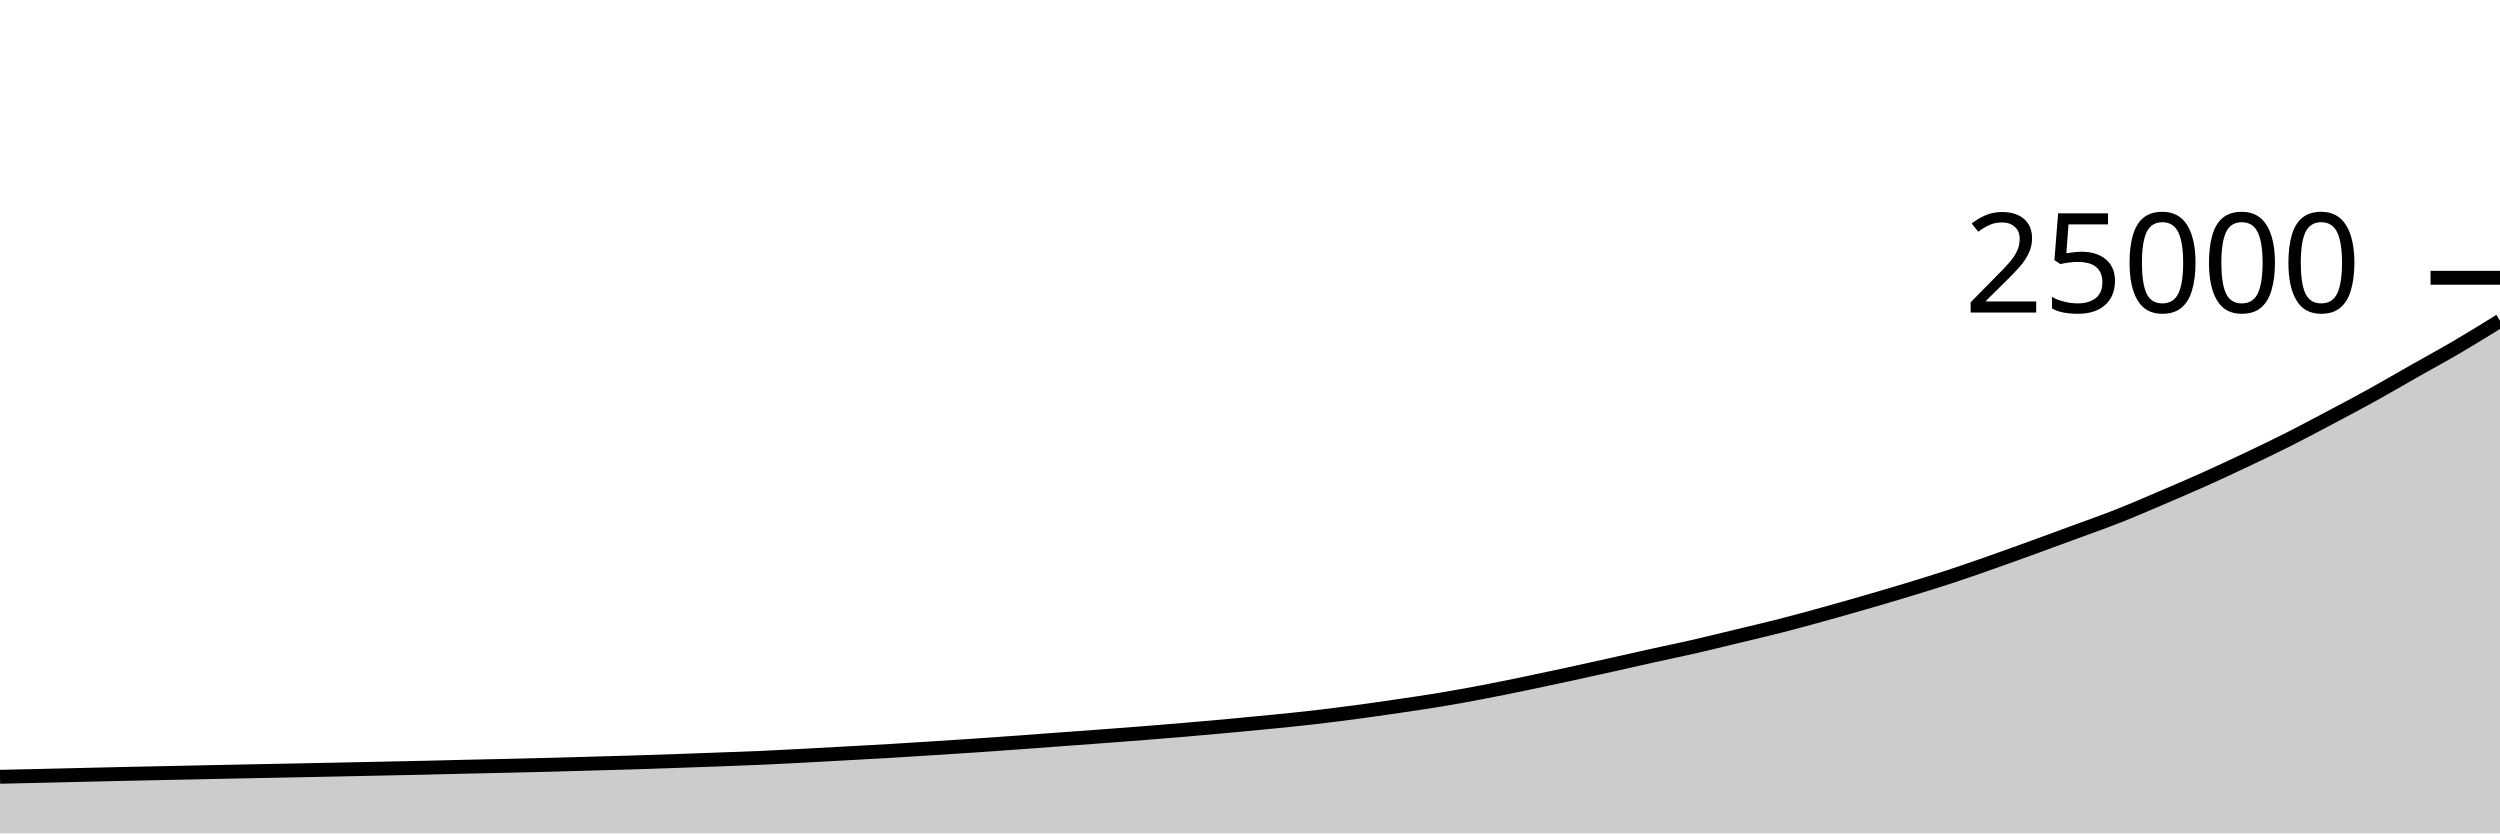
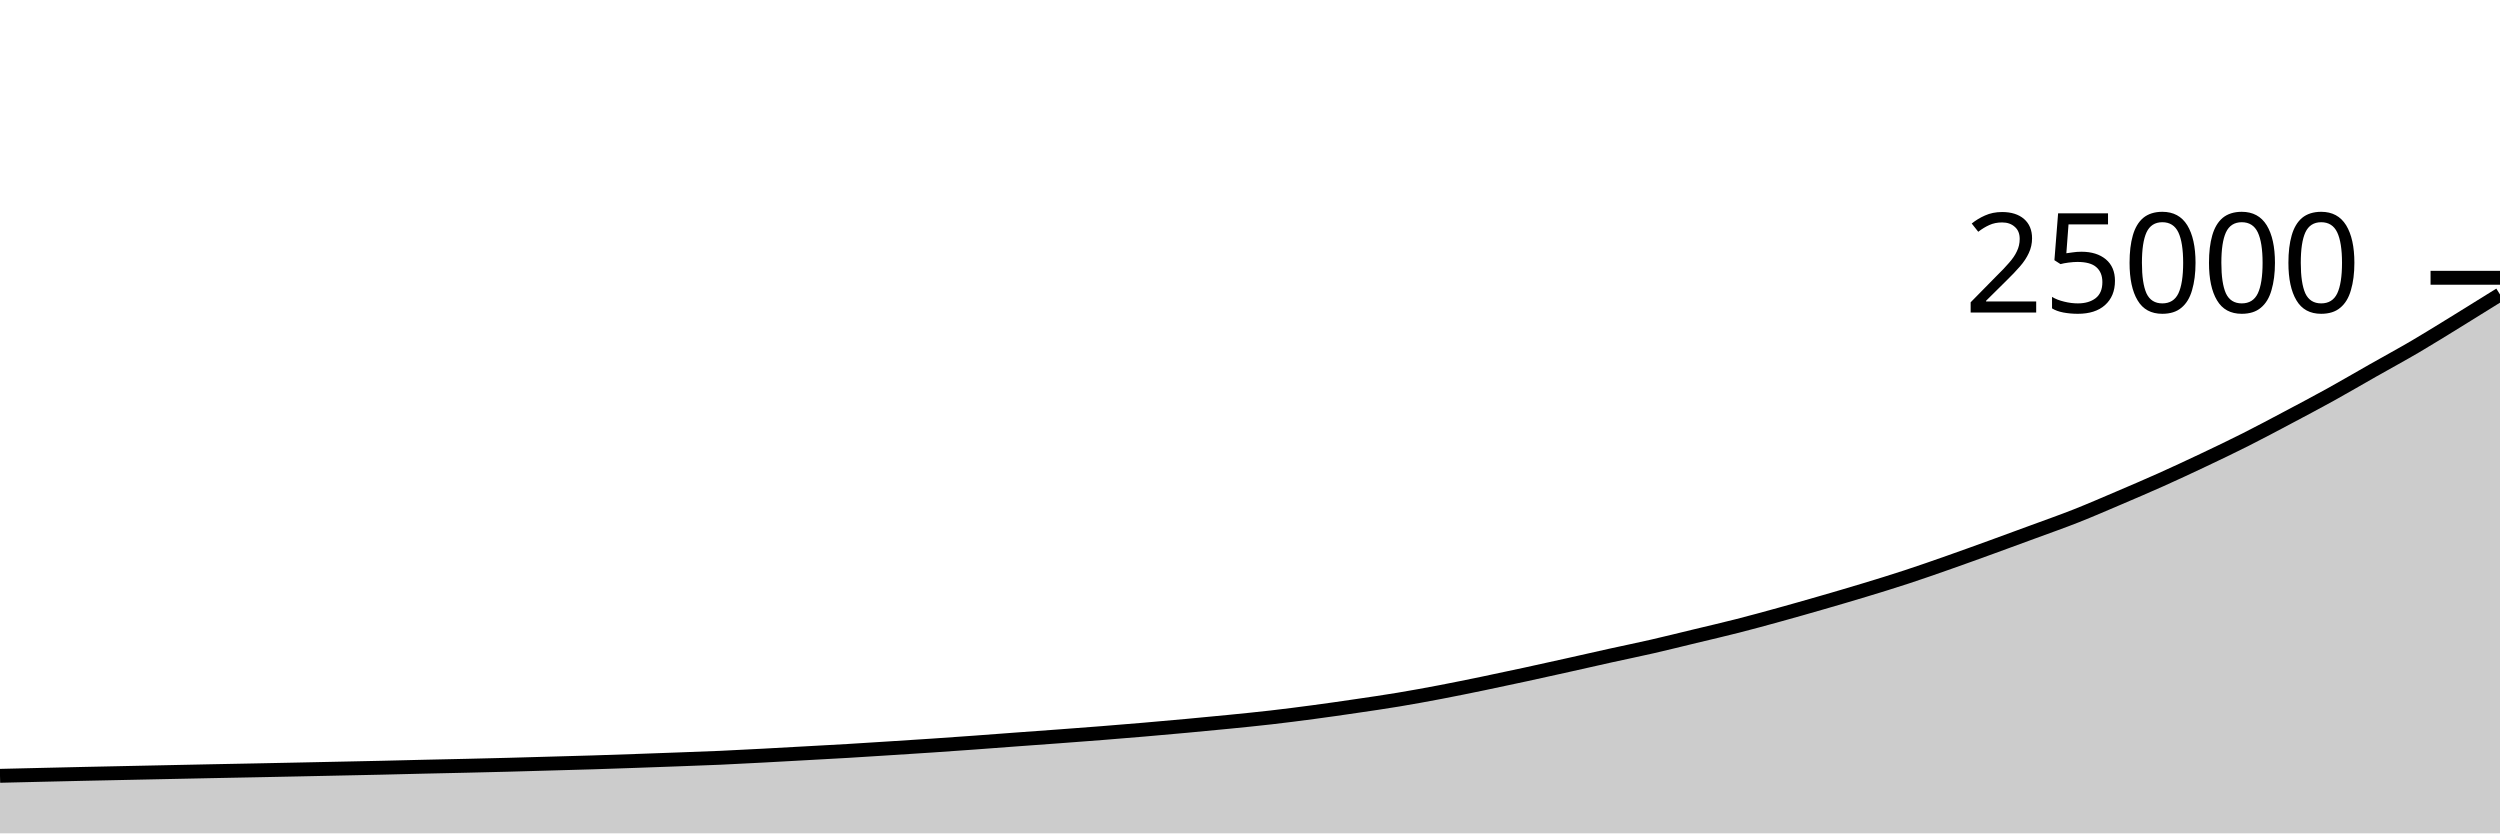
<svg xmlns="http://www.w3.org/2000/svg" viewBox="0 0 180 60">
  <g transform="translate(0,20)">
-     <path class="area" fill="rgba(0, 0, 0, 0.2)" d="M0,35.928C1.017,35.905,2.034,35.883,3.051,35.859C4.068,35.836,5.085,35.811,6.102,35.787C7.119,35.763,8.136,35.739,9.153,35.717C10.169,35.694,11.186,35.674,12.203,35.653C13.22,35.631,14.237,35.61,15.254,35.589C16.271,35.568,17.288,35.547,18.305,35.526C19.322,35.506,20.339,35.487,21.356,35.467C22.373,35.447,23.39,35.426,24.407,35.405C25.424,35.384,26.441,35.362,27.458,35.341C28.475,35.319,29.492,35.3,30.508,35.277C31.525,35.254,32.542,35.227,33.559,35.203C34.576,35.18,35.593,35.159,36.61,35.136C37.627,35.113,38.644,35.089,39.661,35.062C40.678,35.036,41.695,35.005,42.712,34.976C43.729,34.947,44.746,34.921,45.763,34.89C46.78,34.858,47.797,34.823,48.814,34.787C49.831,34.752,50.847,34.715,51.864,34.677C52.881,34.639,53.898,34.605,54.915,34.56C55.932,34.515,56.949,34.46,57.966,34.406C58.983,34.353,60,34.295,61.017,34.238C62.034,34.182,63.051,34.129,64.068,34.069C65.085,34.009,66.102,33.942,67.119,33.877C68.136,33.812,69.153,33.749,70.169,33.68C71.186,33.611,72.203,33.539,73.22,33.466C74.237,33.392,75.254,33.313,76.271,33.238C77.288,33.163,78.305,33.092,79.322,33.016C80.339,32.94,81.356,32.865,82.373,32.784C83.39,32.703,84.407,32.62,85.424,32.533C86.441,32.446,87.458,32.356,88.475,32.262C89.492,32.169,90.508,32.073,91.525,31.971C92.542,31.87,93.559,31.77,94.576,31.653C95.593,31.536,96.61,31.406,97.627,31.27C98.644,31.135,99.661,30.988,100.678,30.838C101.695,30.689,102.712,30.542,103.729,30.373C104.746,30.204,105.763,30.018,106.78,29.824C107.797,29.63,108.814,29.421,109.831,29.211C110.847,29.001,111.864,28.783,112.881,28.563C113.898,28.343,114.915,28.116,115.932,27.89C116.949,27.663,117.966,27.43,118.983,27.205C120,26.98,121.017,26.774,122.034,26.541C123.051,26.308,124.068,26.053,125.085,25.808C126.102,25.563,127.119,25.33,128.136,25.07C129.153,24.811,130.169,24.532,131.186,24.251C132.203,23.971,133.22,23.681,134.237,23.387C135.254,23.093,136.271,22.797,137.288,22.488C138.305,22.179,139.322,21.868,140.339,21.534C141.356,21.201,142.373,20.844,143.39,20.486C144.407,20.129,145.424,19.759,146.441,19.39C147.458,19.021,148.475,18.647,149.492,18.272C150.508,17.897,151.525,17.541,152.542,17.139C153.559,16.737,154.576,16.294,155.593,15.861C156.61,15.427,157.627,14.993,158.644,14.538C159.661,14.082,160.678,13.608,161.695,13.126C162.712,12.645,163.729,12.159,164.746,11.646C165.763,11.134,166.78,10.59,167.797,10.051C168.814,9.512,169.831,8.975,170.847,8.413C171.864,7.85,172.881,7.253,173.898,6.677C174.915,6.1,175.932,5.55,176.949,4.954C177.966,4.357,178.983,3.726,180,3.096L180,40C178.983,40,177.966,40,176.949,40C175.932,40,174.915,40,173.898,40C172.881,40,171.864,40,170.847,40C169.831,40,168.814,40,167.797,40C166.78,40,165.763,40,164.746,40C163.729,40,162.712,40,161.695,40C160.678,40,159.661,40,158.644,40C157.627,40,156.61,40,155.593,40C154.576,40,153.559,40,152.542,40C151.525,40,150.508,40,149.492,40C148.475,40,147.458,40,146.441,40C145.424,40,144.407,40,143.39,40C142.373,40,141.356,40,140.339,40C139.322,40,138.305,40,137.288,40C136.271,40,135.254,40,134.237,40C133.22,40,132.203,40,131.186,40C130.169,40,129.153,40,128.136,40C127.119,40,126.102,40,125.085,40C124.068,40,123.051,40,122.034,40C121.017,40,120,40,118.983,40C117.966,40,116.949,40,115.932,40C114.915,40,113.898,40,112.881,40C111.864,40,110.847,40,109.831,40C108.814,40,107.797,40,106.78,40C105.763,40,104.746,40,103.729,40C102.712,40,101.695,40,100.678,40C99.661,40,98.644,40,97.627,40C96.61,40,95.593,40,94.576,40C93.559,40,92.542,40,91.525,40C90.508,40,89.492,40,88.475,40C87.458,40,86.441,40,85.424,40C84.407,40,83.39,40,82.373,40C81.356,40,80.339,40,79.322,40C78.305,40,77.288,40,76.271,40C75.254,40,74.237,40,73.22,40C72.203,40,71.186,40,70.169,40C69.153,40,68.136,40,67.119,40C66.102,40,65.085,40,64.068,40C63.051,40,62.034,40,61.017,40C60,40,58.983,40,57.966,40C56.949,40,55.932,40,54.915,40C53.898,40,52.881,40,51.864,40C50.847,40,49.831,40,48.814,40C47.797,40,46.78,40,45.763,40C44.746,40,43.729,40,42.712,40C41.695,40,40.678,40,39.661,40C38.644,40,37.627,40,36.61,40C35.593,40,34.576,40,33.559,40C32.542,40,31.525,40,30.508,40C29.492,40,28.475,40,27.458,40C26.441,40,25.424,40,24.407,40C23.39,40,22.373,40,21.356,40C20.339,40,19.322,40,18.305,40C17.288,40,16.271,40,15.254,40C14.237,40,13.22,40,12.203,40C11.186,40,10.169,40,9.153,40C8.136,40,7.119,40,6.102,40C5.085,40,4.068,40,3.051,40C2.034,40,1.017,40,0,40Z" />
-     <path class="line" stroke="black" fill="none" d="M0,35.928C1.017,35.905,2.034,35.883,3.051,35.859C4.068,35.836,5.085,35.811,6.102,35.787C7.119,35.763,8.136,35.739,9.153,35.717C10.169,35.694,11.186,35.674,12.203,35.653C13.22,35.631,14.237,35.61,15.254,35.589C16.271,35.568,17.288,35.547,18.305,35.526C19.322,35.506,20.339,35.487,21.356,35.467C22.373,35.447,23.39,35.426,24.407,35.405C25.424,35.384,26.441,35.362,27.458,35.341C28.475,35.319,29.492,35.3,30.508,35.277C31.525,35.254,32.542,35.227,33.559,35.203C34.576,35.18,35.593,35.159,36.61,35.136C37.627,35.113,38.644,35.089,39.661,35.062C40.678,35.036,41.695,35.005,42.712,34.976C43.729,34.947,44.746,34.921,45.763,34.89C46.78,34.858,47.797,34.823,48.814,34.787C49.831,34.752,50.847,34.715,51.864,34.677C52.881,34.639,53.898,34.605,54.915,34.56C55.932,34.515,56.949,34.46,57.966,34.406C58.983,34.353,60,34.295,61.017,34.238C62.034,34.182,63.051,34.129,64.068,34.069C65.085,34.009,66.102,33.942,67.119,33.877C68.136,33.812,69.153,33.749,70.169,33.68C71.186,33.611,72.203,33.539,73.22,33.466C74.237,33.392,75.254,33.313,76.271,33.238C77.288,33.163,78.305,33.092,79.322,33.016C80.339,32.94,81.356,32.865,82.373,32.784C83.39,32.703,84.407,32.62,85.424,32.533C86.441,32.446,87.458,32.356,88.475,32.262C89.492,32.169,90.508,32.073,91.525,31.971C92.542,31.87,93.559,31.77,94.576,31.653C95.593,31.536,96.61,31.406,97.627,31.27C98.644,31.135,99.661,30.988,100.678,30.838C101.695,30.689,102.712,30.542,103.729,30.373C104.746,30.204,105.763,30.018,106.78,29.824C107.797,29.63,108.814,29.421,109.831,29.211C110.847,29.001,111.864,28.783,112.881,28.563C113.898,28.343,114.915,28.116,115.932,27.89C116.949,27.663,117.966,27.43,118.983,27.205C120,26.98,121.017,26.774,122.034,26.541C123.051,26.308,124.068,26.053,125.085,25.808C126.102,25.563,127.119,25.33,128.136,25.07C129.153,24.811,130.169,24.532,131.186,24.251C132.203,23.971,133.22,23.681,134.237,23.387C135.254,23.093,136.271,22.797,137.288,22.488C138.305,22.179,139.322,21.868,140.339,21.534C141.356,21.201,142.373,20.844,143.39,20.486C144.407,20.129,145.424,19.759,146.441,19.39C147.458,19.021,148.475,18.647,149.492,18.272C150.508,17.897,151.525,17.541,152.542,17.139C153.559,16.737,154.576,16.294,155.593,15.861C156.61,15.427,157.627,14.993,158.644,14.538C159.661,14.082,160.678,13.608,161.695,13.126C162.712,12.645,163.729,12.159,164.746,11.646C165.763,11.134,166.78,10.59,167.797,10.051C168.814,9.512,169.831,8.975,170.847,8.413C171.864,7.85,172.881,7.253,173.898,6.677C174.915,6.1,175.932,5.55,176.949,4.954C177.966,4.357,178.983,3.726,180,3.096" />
+     <path class="area" fill="rgba(0, 0, 0, 0.2)" d="M0,35.859C1.017,35.835,2.034,35.811,3.051,35.787C4.068,35.763,5.085,35.739,6.102,35.717C7.119,35.694,8.136,35.674,9.153,35.653C10.169,35.631,11.186,35.61,12.203,35.589C13.22,35.568,14.237,35.547,15.254,35.526C16.271,35.506,17.288,35.487,18.305,35.467C19.322,35.447,20.339,35.426,21.356,35.405C22.373,35.384,23.39,35.362,24.407,35.341C25.424,35.319,26.441,35.3,27.458,35.277C28.475,35.254,29.492,35.227,30.508,35.203C31.525,35.18,32.542,35.159,33.559,35.136C34.576,35.113,35.593,35.089,36.61,35.062C37.627,35.036,38.644,35.005,39.661,34.976C40.678,34.947,41.695,34.921,42.712,34.89C43.729,34.858,44.746,34.823,45.763,34.787C46.78,34.752,47.797,34.715,48.814,34.677C49.831,34.639,50.847,34.605,51.864,34.56C52.881,34.515,53.898,34.46,54.915,34.406C55.932,34.353,56.949,34.295,57.966,34.238C58.983,34.182,60,34.129,61.017,34.069C62.034,34.009,63.051,33.942,64.068,33.877C65.085,33.812,66.102,33.749,67.119,33.68C68.136,33.611,69.153,33.539,70.169,33.466C71.186,33.392,72.203,33.313,73.22,33.238C74.237,33.163,75.254,33.092,76.271,33.016C77.288,32.94,78.305,32.865,79.322,32.784C80.339,32.703,81.356,32.62,82.373,32.533C83.39,32.446,84.407,32.356,85.424,32.262C86.441,32.169,87.458,32.073,88.475,31.971C89.492,31.87,90.508,31.77,91.525,31.653C92.542,31.536,93.559,31.406,94.576,31.27C95.593,31.135,96.61,30.988,97.627,30.838C98.644,30.689,99.661,30.542,100.678,30.373C101.695,30.204,102.712,30.018,103.729,29.824C104.746,29.63,105.763,29.421,106.78,29.211C107.797,29.001,108.814,28.783,109.831,28.563C110.847,28.343,111.864,28.116,112.881,27.89C113.898,27.663,114.915,27.43,115.932,27.205C116.949,26.98,117.966,26.774,118.983,26.541C120,26.308,121.017,26.053,122.034,25.808C123.051,25.563,124.068,25.33,125.085,25.07C126.102,24.811,127.119,24.532,128.136,24.251C129.153,23.971,130.169,23.681,131.186,23.387C132.203,23.093,133.22,22.797,134.237,22.488C135.254,22.179,136.271,21.868,137.288,21.534C138.305,21.201,139.322,20.844,140.339,20.486C141.356,20.129,142.373,19.759,143.39,19.39C144.407,19.021,145.424,18.647,146.441,18.272C147.458,17.897,148.475,17.541,149.492,17.139C150.508,16.737,151.525,16.294,152.542,15.861C153.559,15.427,154.576,14.993,155.593,14.538C156.61,14.082,157.627,13.608,158.644,13.126C159.661,12.645,160.678,12.159,161.695,11.646C162.712,11.134,163.729,10.59,164.746,10.051C165.763,9.512,166.78,8.975,167.797,8.413C168.814,7.85,169.831,7.253,170.847,6.677C171.864,6.1,172.881,5.55,173.898,4.954C174.915,4.357,175.932,3.721,176.949,3.096C177.966,2.471,178.983,1.837,180,1.203L180,40C178.983,40,177.966,40,176.949,40C175.932,40,174.915,40,173.898,40C172.881,40,171.864,40,170.847,40C169.831,40,168.814,40,167.797,40C166.78,40,165.763,40,164.746,40C163.729,40,162.712,40,161.695,40C160.678,40,159.661,40,158.644,40C157.627,40,156.61,40,155.593,40C154.576,40,153.559,40,152.542,40C151.525,40,150.508,40,149.492,40C148.475,40,147.458,40,146.441,40C145.424,40,144.407,40,143.39,40C142.373,40,141.356,40,140.339,40C139.322,40,138.305,40,137.288,40C136.271,40,135.254,40,134.237,40C133.22,40,132.203,40,131.186,40C130.169,40,129.153,40,128.136,40C127.119,40,126.102,40,125.085,40C124.068,40,123.051,40,122.034,40C121.017,40,120,40,118.983,40C117.966,40,116.949,40,115.932,40C114.915,40,113.898,40,112.881,40C111.864,40,110.847,40,109.831,40C108.814,40,107.797,40,106.78,40C105.763,40,104.746,40,103.729,40C102.712,40,101.695,40,100.678,40C99.661,40,98.644,40,97.627,40C96.61,40,95.593,40,94.576,40C93.559,40,92.542,40,91.525,40C90.508,40,89.492,40,88.475,40C87.458,40,86.441,40,85.424,40C84.407,40,83.39,40,82.373,40C81.356,40,80.339,40,79.322,40C78.305,40,77.288,40,76.271,40C75.254,40,74.237,40,73.22,40C72.203,40,71.186,40,70.169,40C69.153,40,68.136,40,67.119,40C66.102,40,65.085,40,64.068,40C63.051,40,62.034,40,61.017,40C60,40,58.983,40,57.966,40C56.949,40,55.932,40,54.915,40C53.898,40,52.881,40,51.864,40C50.847,40,49.831,40,48.814,40C47.797,40,46.78,40,45.763,40C44.746,40,43.729,40,42.712,40C41.695,40,40.678,40,39.661,40C38.644,40,37.627,40,36.61,40C35.593,40,34.576,40,33.559,40C32.542,40,31.525,40,30.508,40C29.492,40,28.475,40,27.458,40C26.441,40,25.424,40,24.407,40C23.39,40,22.373,40,21.356,40C20.339,40,19.322,40,18.305,40C17.288,40,16.271,40,15.254,40C14.237,40,13.22,40,12.203,40C11.186,40,10.169,40,9.153,40C8.136,40,7.119,40,6.102,40C5.085,40,4.068,40,3.051,40C2.034,40,1.017,40,0,40Z" />
+     <path class="line" stroke="black" fill="none" d="M0,35.859C1.017,35.835,2.034,35.811,3.051,35.787C4.068,35.763,5.085,35.739,6.102,35.717C7.119,35.694,8.136,35.674,9.153,35.653C10.169,35.631,11.186,35.61,12.203,35.589C13.22,35.568,14.237,35.547,15.254,35.526C16.271,35.506,17.288,35.487,18.305,35.467C19.322,35.447,20.339,35.426,21.356,35.405C22.373,35.384,23.39,35.362,24.407,35.341C25.424,35.319,26.441,35.3,27.458,35.277C28.475,35.254,29.492,35.227,30.508,35.203C31.525,35.18,32.542,35.159,33.559,35.136C34.576,35.113,35.593,35.089,36.61,35.062C37.627,35.036,38.644,35.005,39.661,34.976C40.678,34.947,41.695,34.921,42.712,34.89C43.729,34.858,44.746,34.823,45.763,34.787C46.78,34.752,47.797,34.715,48.814,34.677C49.831,34.639,50.847,34.605,51.864,34.56C52.881,34.515,53.898,34.46,54.915,34.406C55.932,34.353,56.949,34.295,57.966,34.238C58.983,34.182,60,34.129,61.017,34.069C62.034,34.009,63.051,33.942,64.068,33.877C65.085,33.812,66.102,33.749,67.119,33.68C68.136,33.611,69.153,33.539,70.169,33.466C71.186,33.392,72.203,33.313,73.22,33.238C74.237,33.163,75.254,33.092,76.271,33.016C77.288,32.94,78.305,32.865,79.322,32.784C80.339,32.703,81.356,32.62,82.373,32.533C83.39,32.446,84.407,32.356,85.424,32.262C86.441,32.169,87.458,32.073,88.475,31.971C89.492,31.87,90.508,31.77,91.525,31.653C92.542,31.536,93.559,31.406,94.576,31.27C95.593,31.135,96.61,30.988,97.627,30.838C98.644,30.689,99.661,30.542,100.678,30.373C101.695,30.204,102.712,30.018,103.729,29.824C104.746,29.63,105.763,29.421,106.78,29.211C107.797,29.001,108.814,28.783,109.831,28.563C110.847,28.343,111.864,28.116,112.881,27.89C113.898,27.663,114.915,27.43,115.932,27.205C116.949,26.98,117.966,26.774,118.983,26.541C120,26.308,121.017,26.053,122.034,25.808C123.051,25.563,124.068,25.33,125.085,25.07C126.102,24.811,127.119,24.532,128.136,24.251C129.153,23.971,130.169,23.681,131.186,23.387C132.203,23.093,133.22,22.797,134.237,22.488C135.254,22.179,136.271,21.868,137.288,21.534C138.305,21.201,139.322,20.844,140.339,20.486C141.356,20.129,142.373,19.759,143.39,19.39C144.407,19.021,145.424,18.647,146.441,18.272C147.458,17.897,148.475,17.541,149.492,17.139C150.508,16.737,151.525,16.294,152.542,15.861C153.559,15.427,154.576,14.993,155.593,14.538C156.61,14.082,157.627,13.608,158.644,13.126C159.661,12.645,160.678,12.159,161.695,11.646C162.712,11.134,163.729,10.59,164.746,10.051C165.763,9.512,166.78,8.975,167.797,8.413C168.814,7.85,169.831,7.253,170.847,6.677C171.864,6.1,172.881,5.55,173.898,4.954C174.915,4.357,175.932,3.721,176.949,3.096C177.966,2.471,178.983,1.837,180,1.203" />
    <path class="axis-ceiling" stroke-width="1" stroke="black" fill="none" d="M175,0L180,0" />
    <text class="axis-ceiling-label" font-family="sans-serif" text-anchor="end" font-size="10px" x="170" y="2.5">25000</text>
  </g>
</svg>
